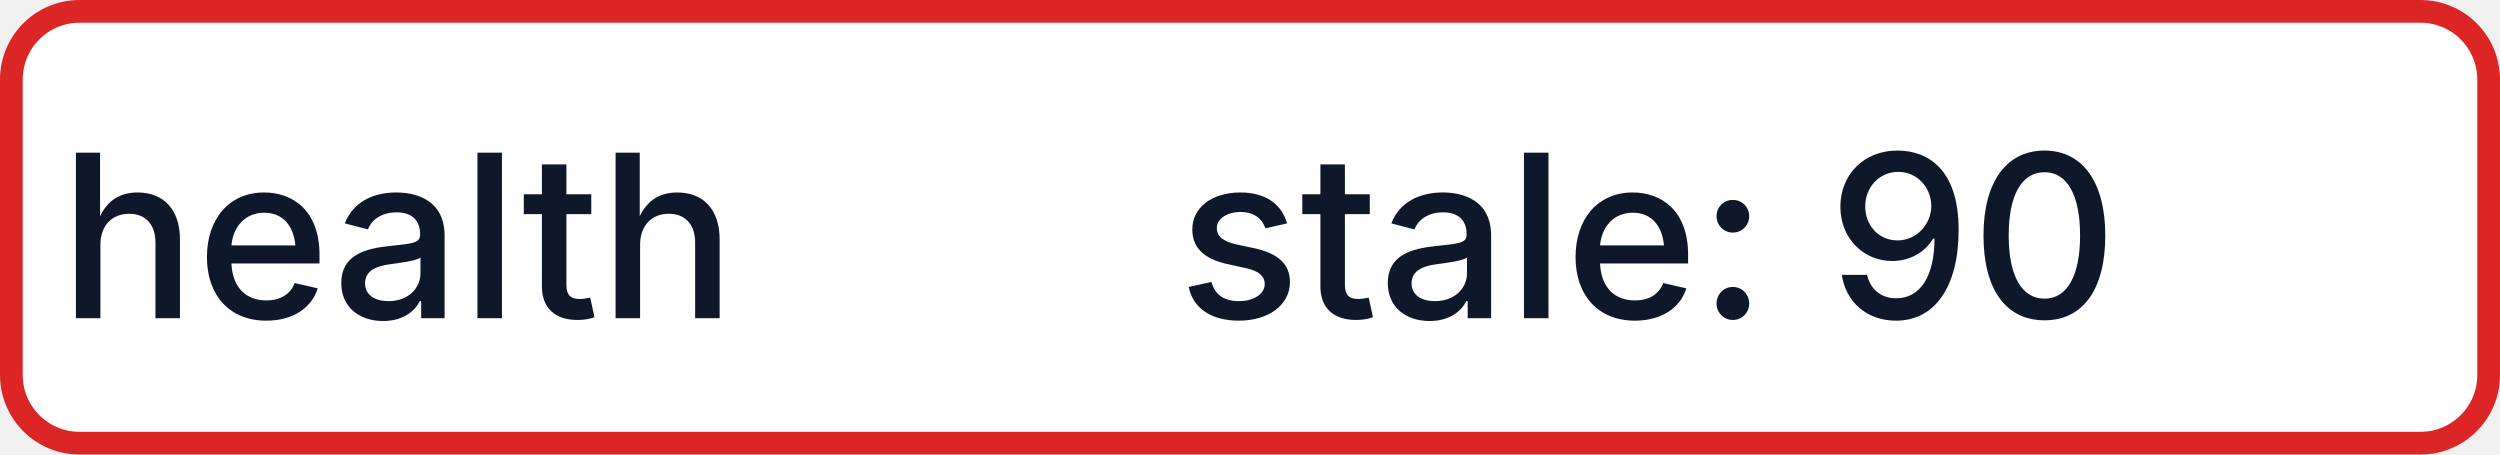
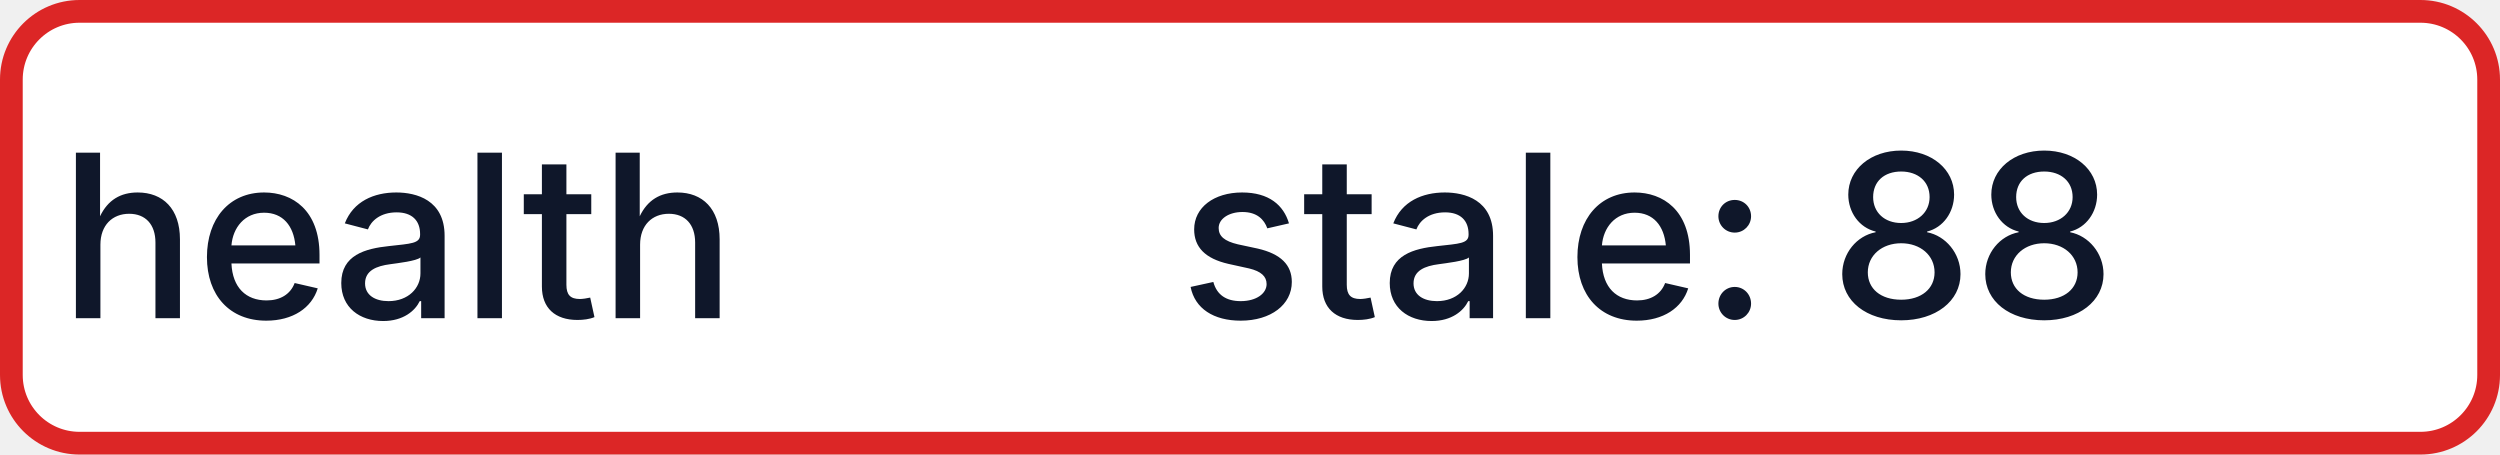
- <svg xmlns="http://www.w3.org/2000/svg" width="110" height="20" role="img" aria-label="health: stale: 90">
+ <svg xmlns="http://www.w3.org/2000/svg" width="110" height="20" role="img" aria-label="health: stale: 88">
  <rect x="0.5" y="0.5" width="109" height="19" rx="3" fill="#FFFFFF" stroke="#DC2626" stroke-width="1" />
  <g fill="#0F172A" text-anchor="middle" font-family="-apple-system,BlinkMacSystemFont,Segoe UI,sans-serif" font-size="10" font-weight="500">
    <text x="17.5" y="14">health</text>
-     <text x="72.5" y="14" textLength="68" lengthAdjust="spacingAndGlyphs">stale: 90</text>
+     <text x="72.5" y="14" textLength="68" lengthAdjust="spacingAndGlyphs">stale: 88</text>
  </g>
</svg>
